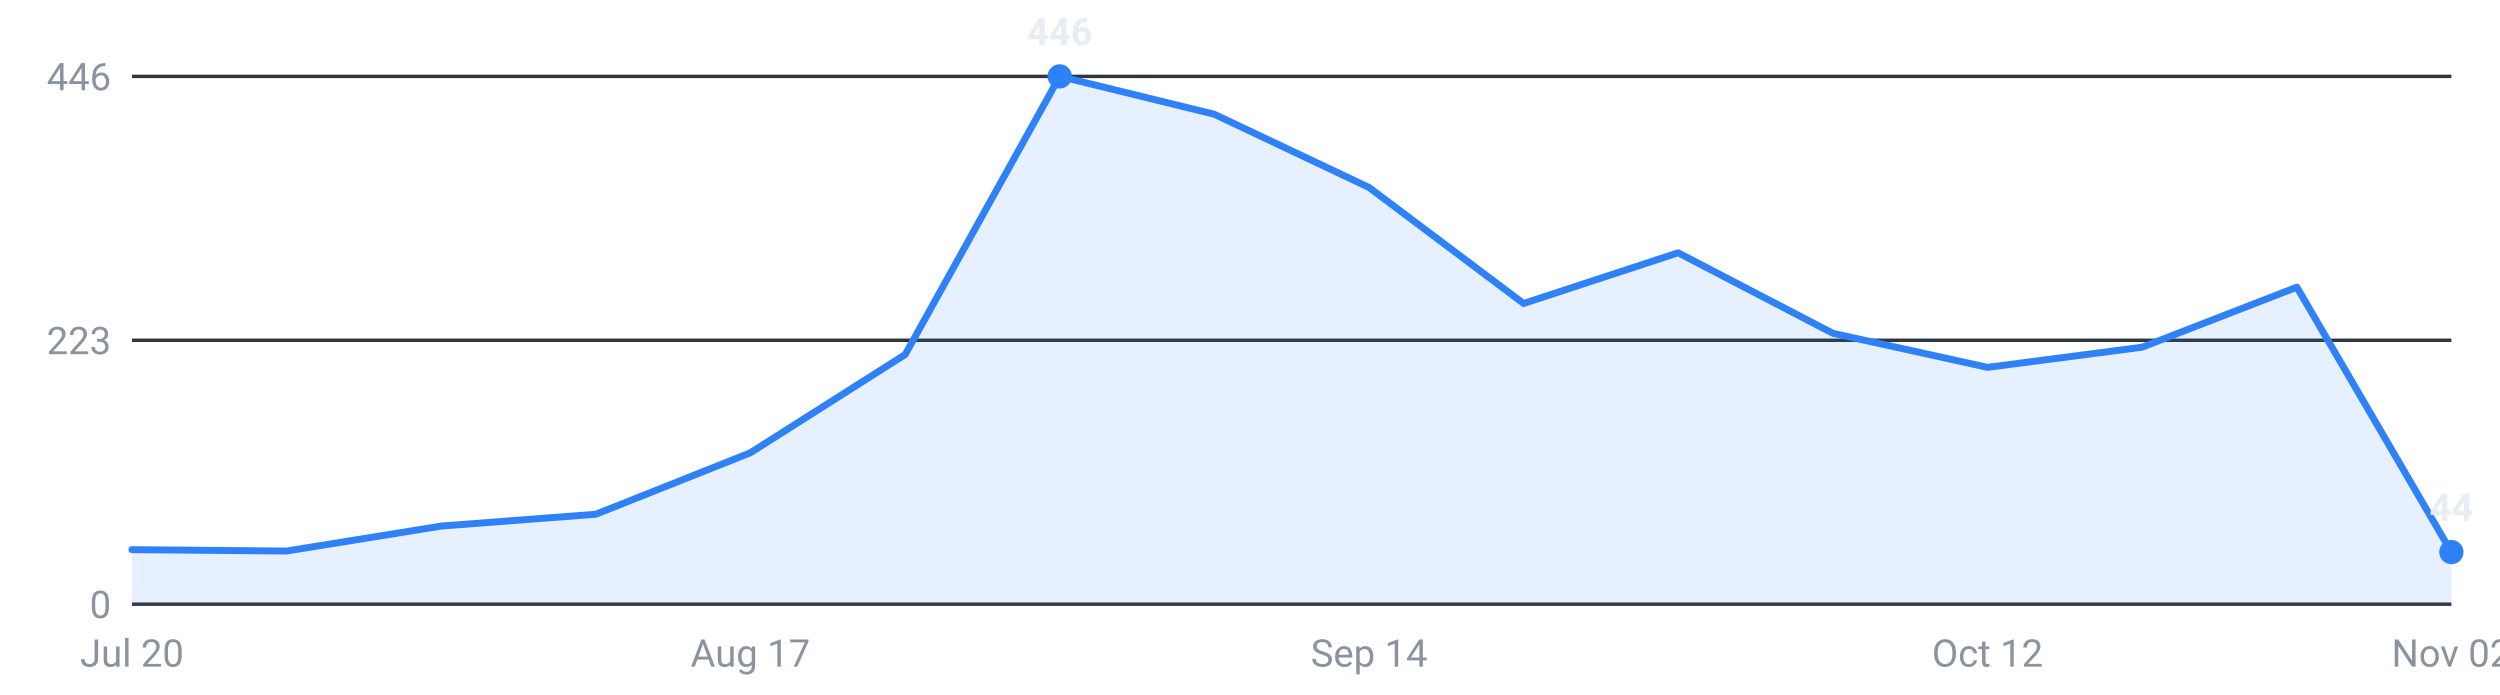
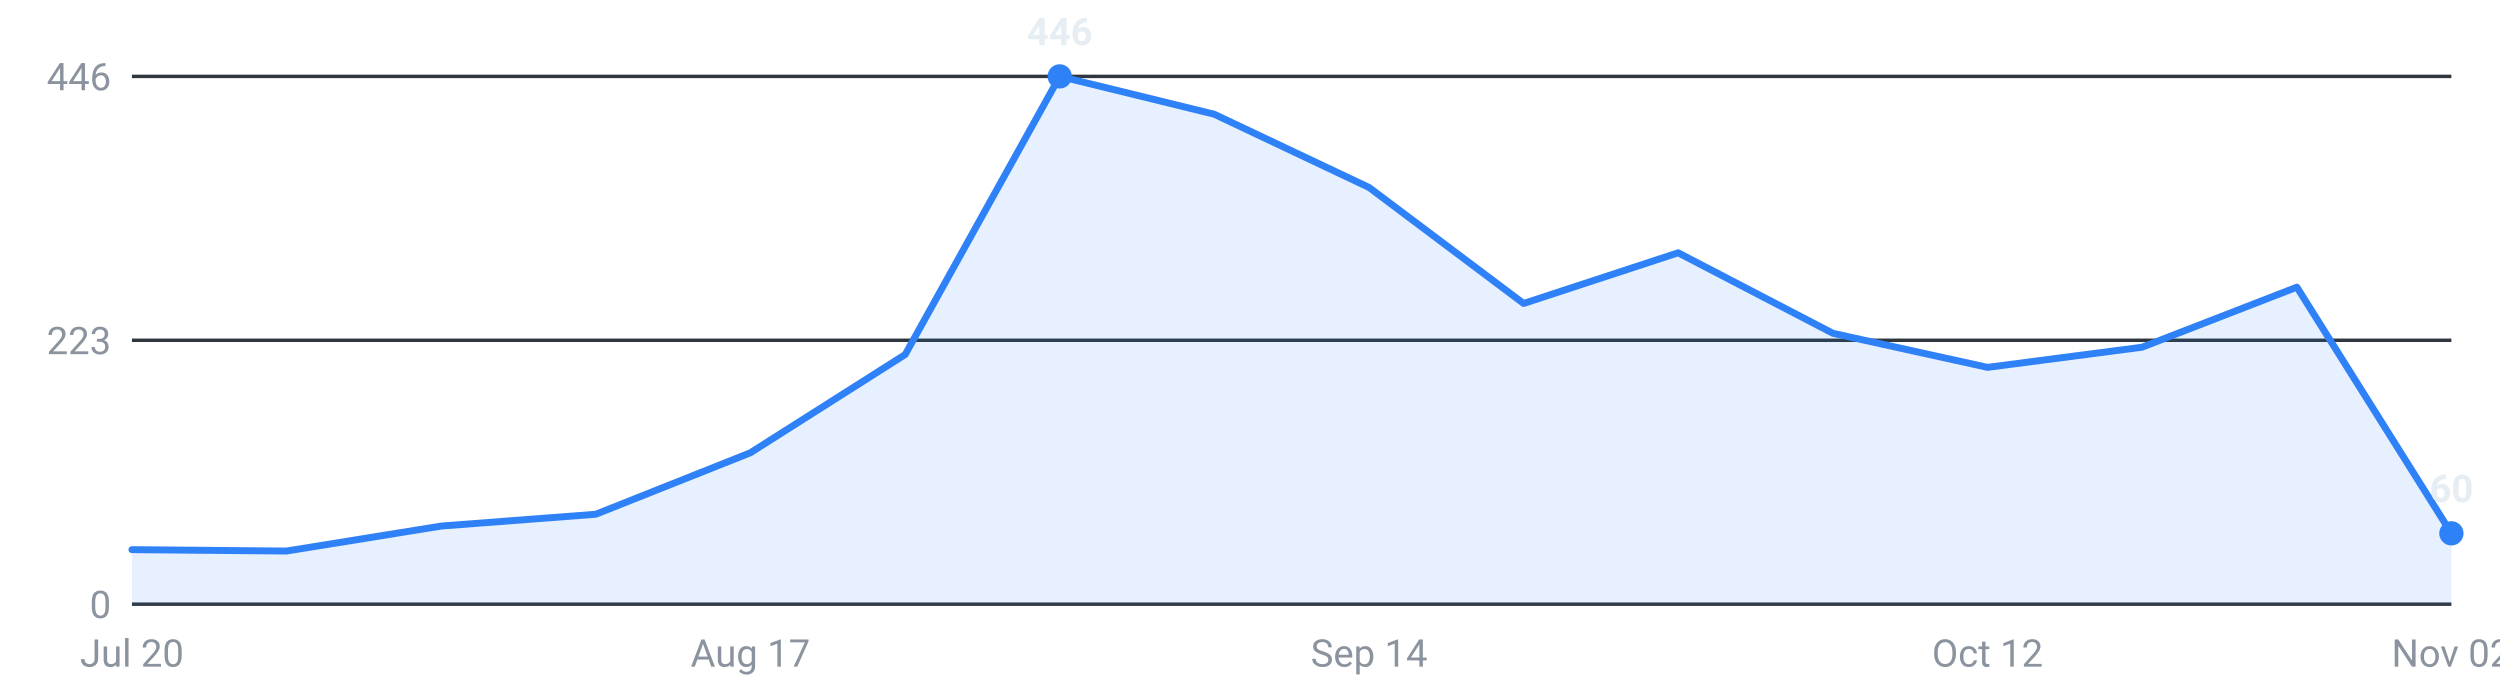
<svg xmlns="http://www.w3.org/2000/svg" viewBox="0 0 720 200" width="720" height="200" role="img" aria-label="Internships posted per week, last 16 weeks">
  <g font-family="-apple-system,Segoe UI,Roboto,sans-serif" font-size="11">
    <line x1="38" y1="174.0" x2="706" y2="174.0" stroke="#30363d" stroke-width="1" />
    <text x="32" y="178.0" text-anchor="end" fill="#8b949e">0</text>
    <line x1="38" y1="98.0" x2="706" y2="98.0" stroke="#30363d" stroke-width="1" />
    <text x="32" y="102.0" text-anchor="end" fill="#8b949e">223</text>
    <line x1="38" y1="22.0" x2="706" y2="22.0" stroke="#30363d" stroke-width="1" />
    <text x="32" y="26.0" text-anchor="end" fill="#8b949e">446</text>
-     <path d="M38.0,174 L38.0,158.3 L82.5,158.7 L127.1,151.5 L171.6,148.1 L216.1,130.4 L260.7,102.1 L305.2,22.0 L349.7,32.9 L394.3,54.0 L438.8,87.4 L483.3,72.8 L527.9,96.0 L572.4,105.8 L616.9,100.0 L661.5,82.7 L706.0,159.0 L706.0,174 Z" fill="#2f81f7" fill-opacity="0.12" />
-     <polyline points="38.0,158.3 82.5,158.7 127.1,151.5 171.6,148.1 216.1,130.4 260.7,102.1 305.2,22.0 349.7,32.9 394.3,54.0 438.8,87.4 483.3,72.8 527.9,96.0 572.4,105.8 616.9,100.0 661.5,82.7 706.0,159.0" fill="none" stroke="#2f81f7" stroke-width="2" stroke-linejoin="round" stroke-linecap="round" />
+     <path d="M38.0,174 L38.0,158.3 L82.5,158.7 L127.1,151.5 L171.6,148.1 L216.1,130.4 L260.7,102.1 L305.2,22.0 L349.7,32.9 L394.3,54.0 L438.8,87.4 L483.3,72.8 L527.9,96.0 L572.4,105.8 L616.9,100.0 L661.5,82.7 L706.0,153.6 L706.0,174 Z" fill="#2f81f7" fill-opacity="0.12" />
+     <polyline points="38.0,158.3 82.5,158.7 127.1,151.5 171.6,148.1 216.1,130.4 260.7,102.1 305.2,22.0 349.7,32.9 394.3,54.0 438.8,87.4 483.3,72.8 527.9,96.0 572.4,105.8 616.9,100.0 661.5,82.7 706.0,153.6" fill="none" stroke="#2f81f7" stroke-width="2" stroke-linejoin="round" stroke-linecap="round" />
    <circle cx="305.2" cy="22.0" r="3.5" fill="#2f81f7" />
    <text x="305.2" y="13.0" text-anchor="middle" fill="#e6edf3" font-weight="600">446</text>
-     <circle cx="706.0" cy="159.0" r="3.5" fill="#2f81f7" />
-     <text x="706.0" y="150.0" text-anchor="middle" fill="#e6edf3" font-weight="600">44</text>
+     <circle cx="706.0" cy="153.6" r="3.5" fill="#2f81f7" />
+     <text x="706.0" y="144.6" text-anchor="middle" fill="#e6edf3" font-weight="600">60</text>
    <text x="38.0" y="192" text-anchor="middle" fill="#8b949e">Jul 20</text>
    <text x="216.1" y="192" text-anchor="middle" fill="#8b949e">Aug 17</text>
    <text x="394.3" y="192" text-anchor="middle" fill="#8b949e">Sep 14</text>
    <text x="572.4" y="192" text-anchor="middle" fill="#8b949e">Oct 12</text>
    <text x="706.0" y="192" text-anchor="middle" fill="#8b949e">Nov 02</text>
  </g>
</svg>
